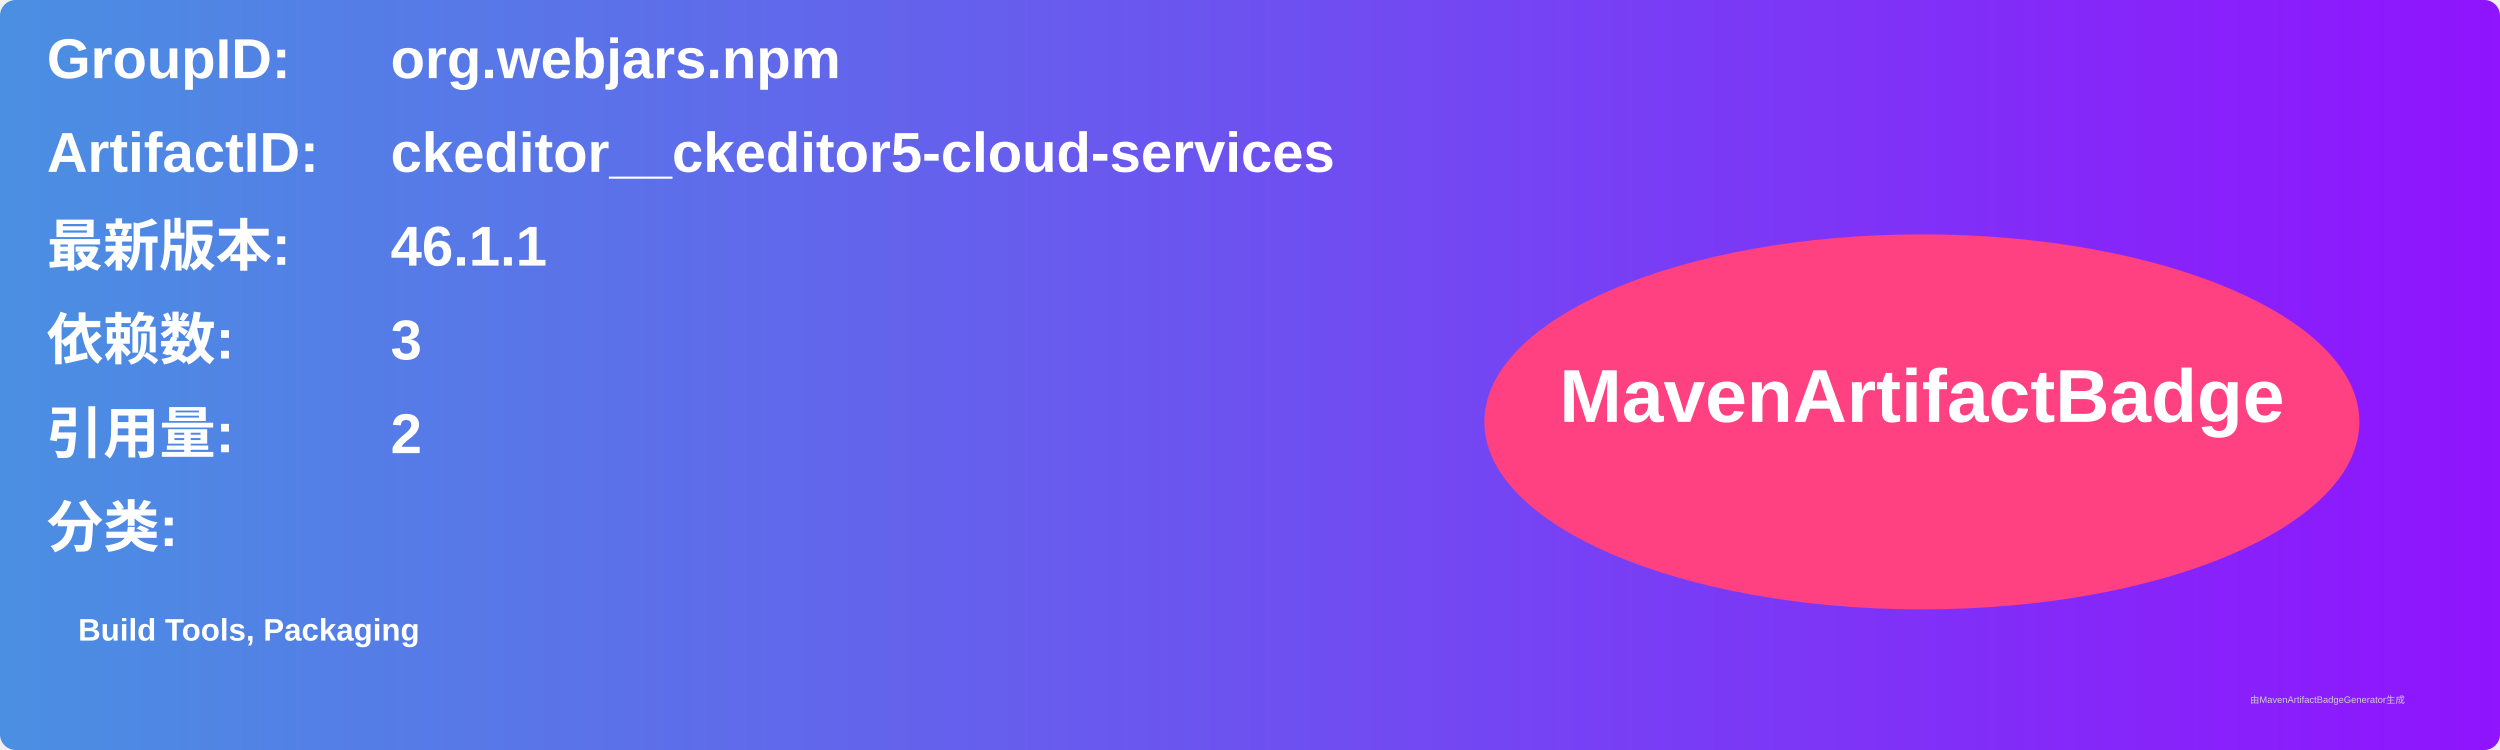
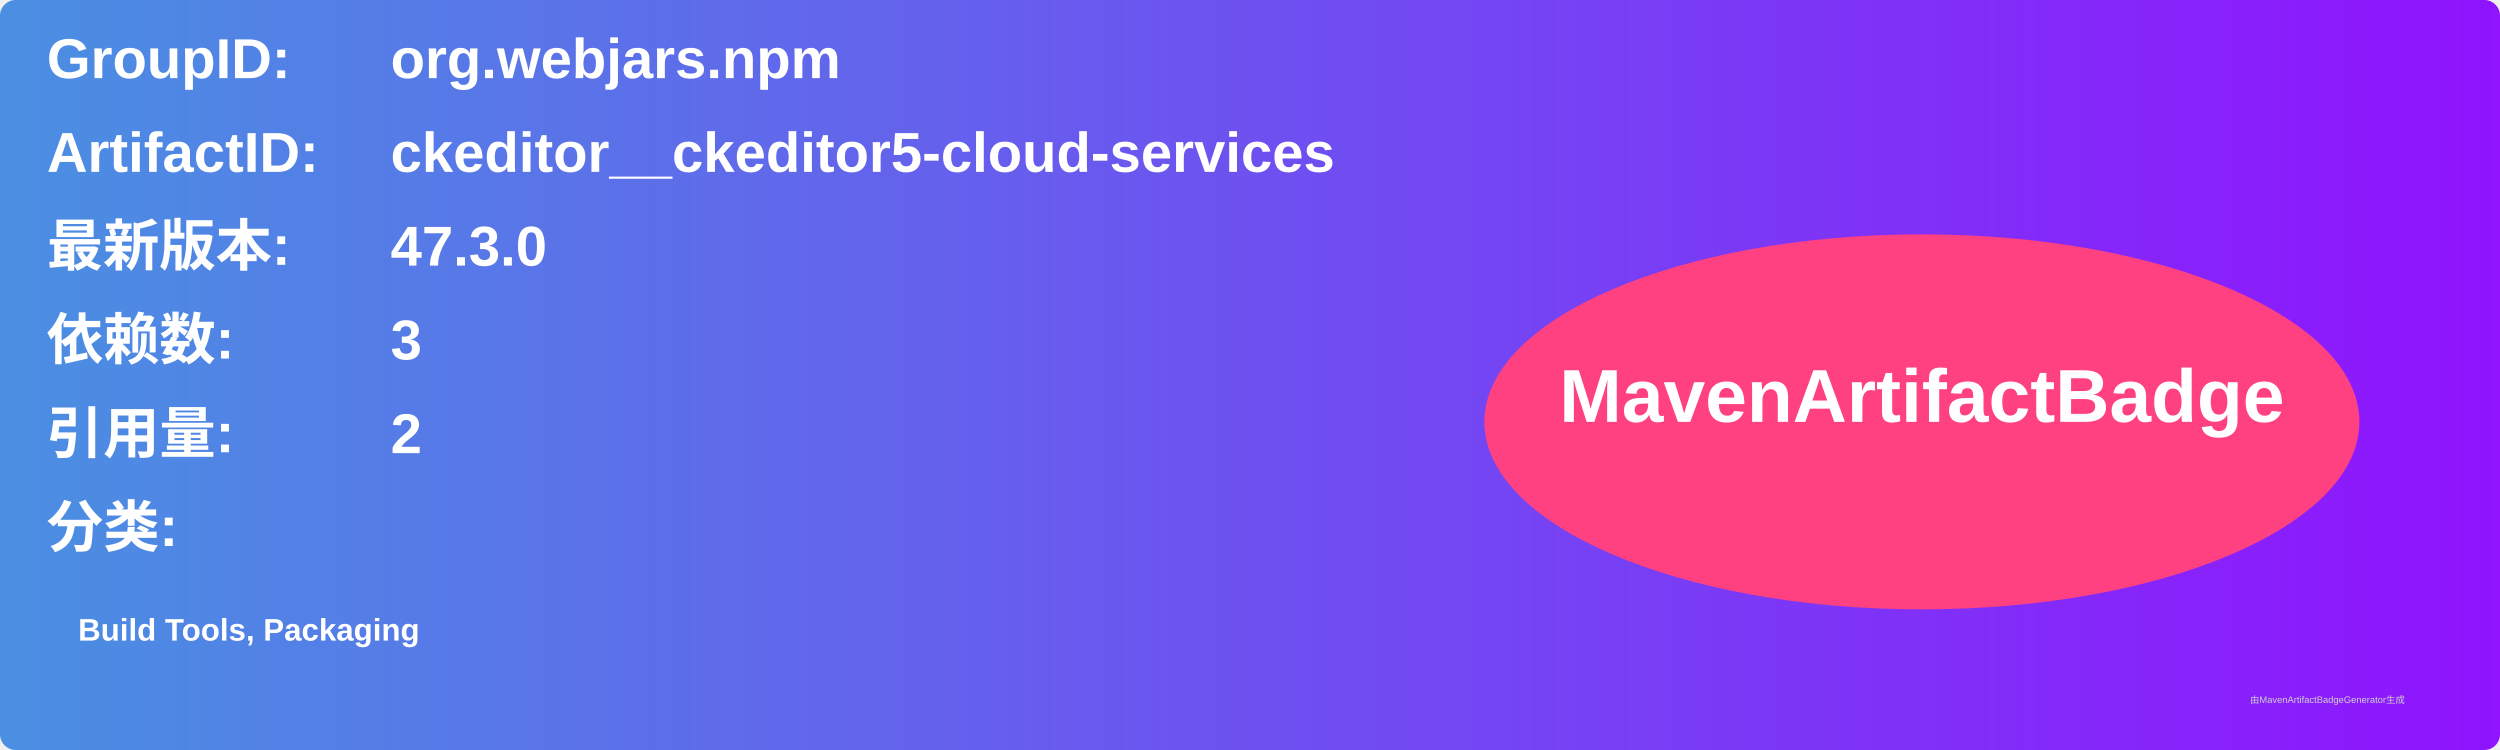
<svg xmlns="http://www.w3.org/2000/svg" width="800" height="240" viewBox="0 0 800 240">
  <linearGradient id="grad" x1="0%" y1="0%" x2="100%" y2="0%">
    <stop offset="0%" stop-color="#4a90e2" />
    <stop offset="100%" stop-color="#9013fe" />
  </linearGradient>
  <rect width="100%" height="100%" rx="5" ry="5" fill="url(#grad)" />
  <g transform="translate(15, 15)">
    <text x="0" y="10" font-family="Arial" font-size="18" fill="white" font-weight="bold" width="260">GroupID:</text>
    <text x="110" y="10" font-family="Arial" font-size="18" fill="white" font-weight="bold" width="460">org.webjars.npm</text>
    <text x="0" y="40" font-family="Arial" font-size="18" fill="white" font-weight="bold" width="260">ArtifactID:</text>
    <text x="110" y="40" font-family="Arial" font-size="18" fill="white" font-weight="bold" width="460">ckeditor__ckeditor5-cloud-services</text>
    <text x="0" y="70" font-family="Arial" font-size="18" fill="white" font-weight="bold">最新版本:</text>
    <text x="110" y="70" font-family="Arial" font-size="18" fill="white" font-weight="bold">
-       <tspan font-weight="bold">46.1.1</tspan>
+       <tspan font-weight="bold">47.3.0</tspan>
    </text>
    <text x="0" y="100" font-family="Arial" font-size="18" fill="white" font-weight="bold">依赖数: </text>
    <text x="110" y="100" font-family="Arial" font-size="18" fill="white">
      <tspan font-weight="bold">3</tspan>
    </text>
    <text x="0" y="130" font-family="Arial" font-size="18" fill="white" font-weight="bold">引用量: </text>
    <text x="110" y="130" font-family="Arial" font-size="18" fill="white">
      <tspan font-weight="bold">2</tspan>
    </text>
    <text x="0" y="160" font-family="Arial" font-size="18" fill="white" font-weight="bold">分类:</text>
    <text x="10" y="190" font-family="Arial" font-size="10" fill="white">
      <tspan font-weight="bold">Build Tools, Packaging</tspan>
    </text>
    <ellipse cx="600" cy="120" rx="140" ry="60" fill="#ff4081" />
    <text x="600" y="120" text-anchor="middle" font-family="Arial" font-size="24" fill="white" font-weight="bold">MavenArtifactBadge</text>
  </g>
  <text x="720" y="225" font-family="Arial" font-size="3" fill="#d0d0d0">由MavenArtifactBadgeGenerator生成</text>
</svg>
